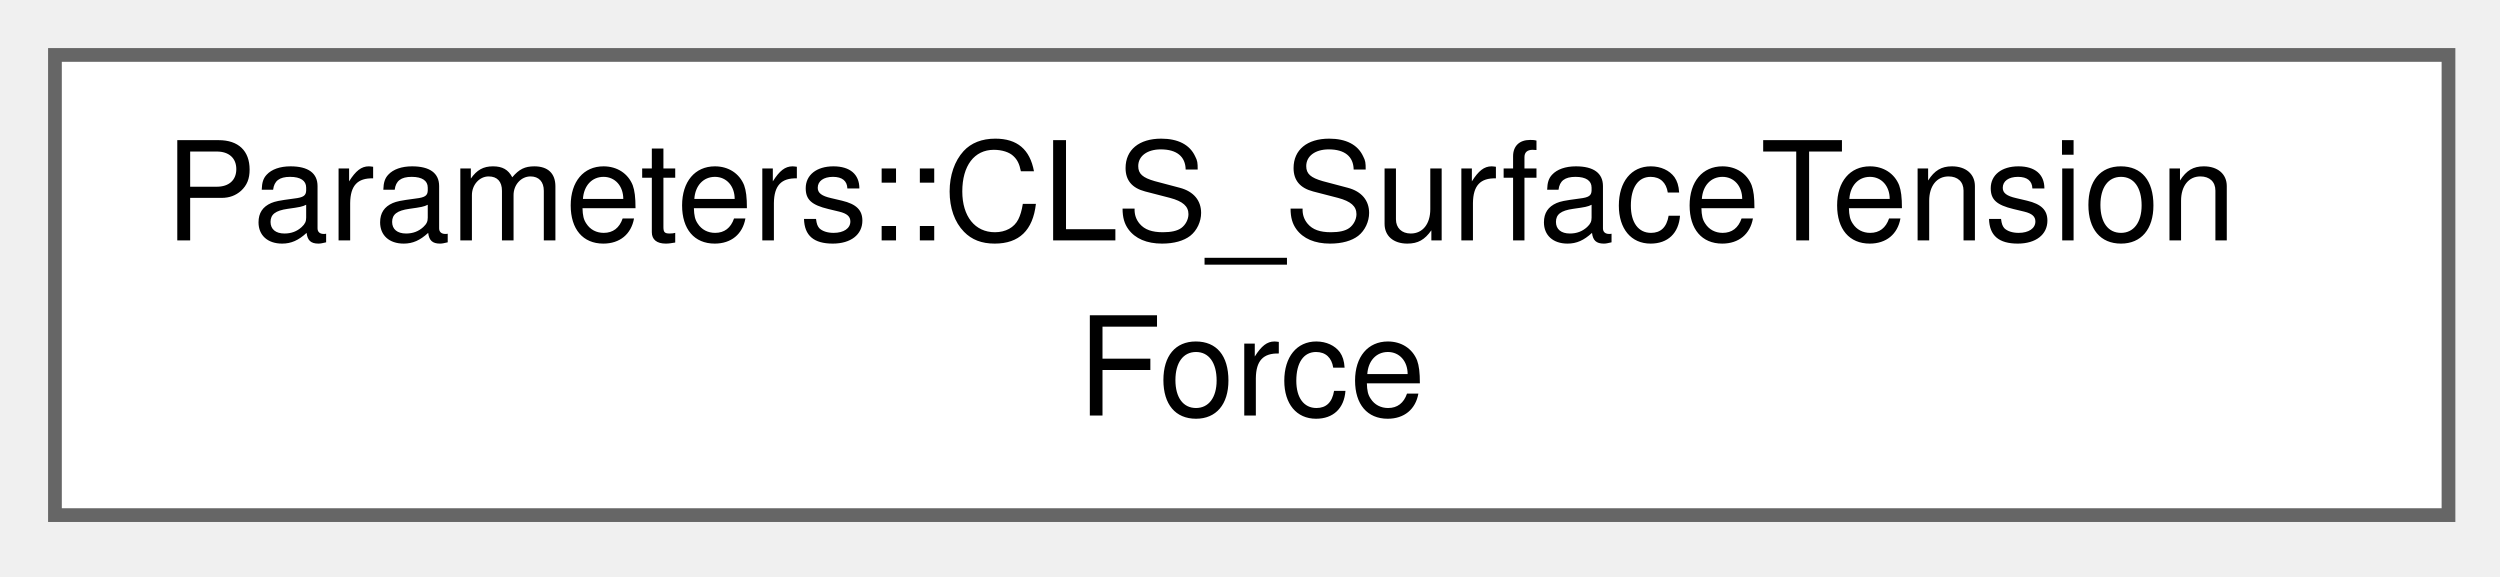
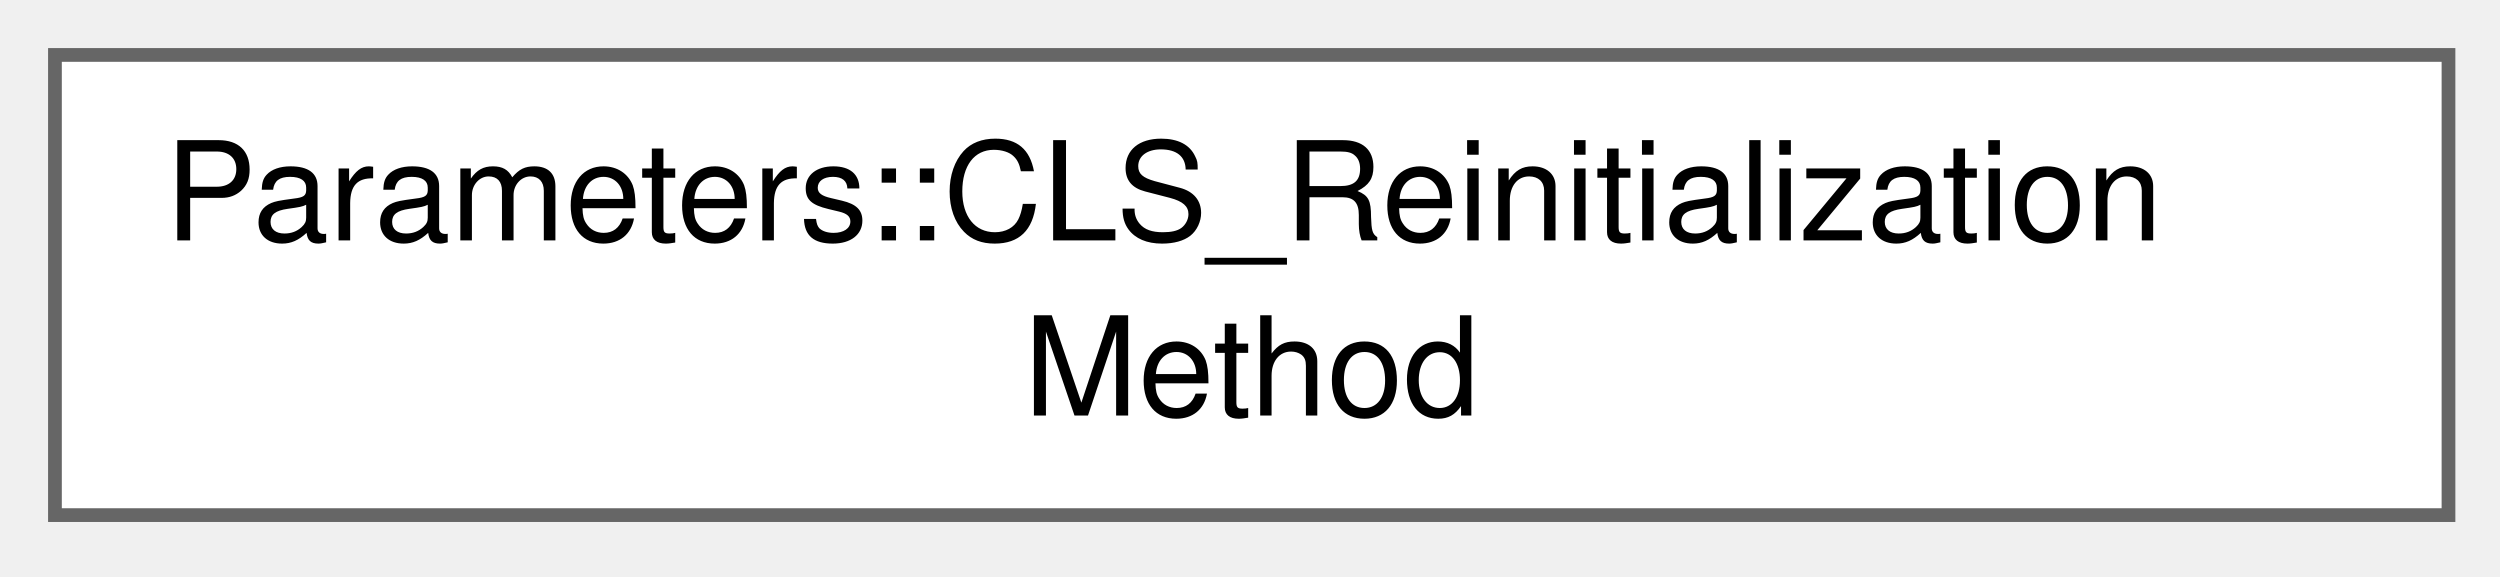
<svg xmlns="http://www.w3.org/2000/svg" xmlns:xlink="http://www.w3.org/1999/xlink" width="182pt" height="42pt" viewBox="0.00 0.00 182.00 42.00">
  <g id="graph0" class="graph" transform="scale(1 1) rotate(0) translate(4 37.5)">
    <g id="Node000000" class="node">
      <g id="a_Node000000">
-         <a xlink:href="structParameters_1_1CLS__SurfaceTensionForce.html" target="_top" xlink:title="Parameters for the calculation of surface tension force in the CLS solver.">
+         <a xlink:href="structParameters_1_1CLS__ReinitializationMethod.html" target="_top" xlink:title="Parameters for interface reinitialization methods used within the CLS solver. It stores the parameter...">
          <polygon fill="white" stroke="#666666" points="174.25,-33.5 0,-33.5 0,0 174.25,0 174.25,-33.5" />
-           <text xml:space="preserve" text-anchor="start" x="8" y="-20" font-family="Helvetica,sans-Serif" font-size="10.00">Parameters::CLS_SurfaceTension</text>
-           <text xml:space="preserve" text-anchor="middle" x="87.12" y="-7.25" font-family="Helvetica,sans-Serif" font-size="10.00">Force</text>
+           <text xml:space="preserve" text-anchor="start" x="8" y="-20" font-family="Helvetica,sans-Serif" font-size="10.00">Parameters::CLS_Reinitialization</text>
+           <text xml:space="preserve" text-anchor="middle" x="87.12" y="-7.25" font-family="Helvetica,sans-Serif" font-size="10.00">Method</text>
        </a>
      </g>
    </g>
  </g>
</svg>
